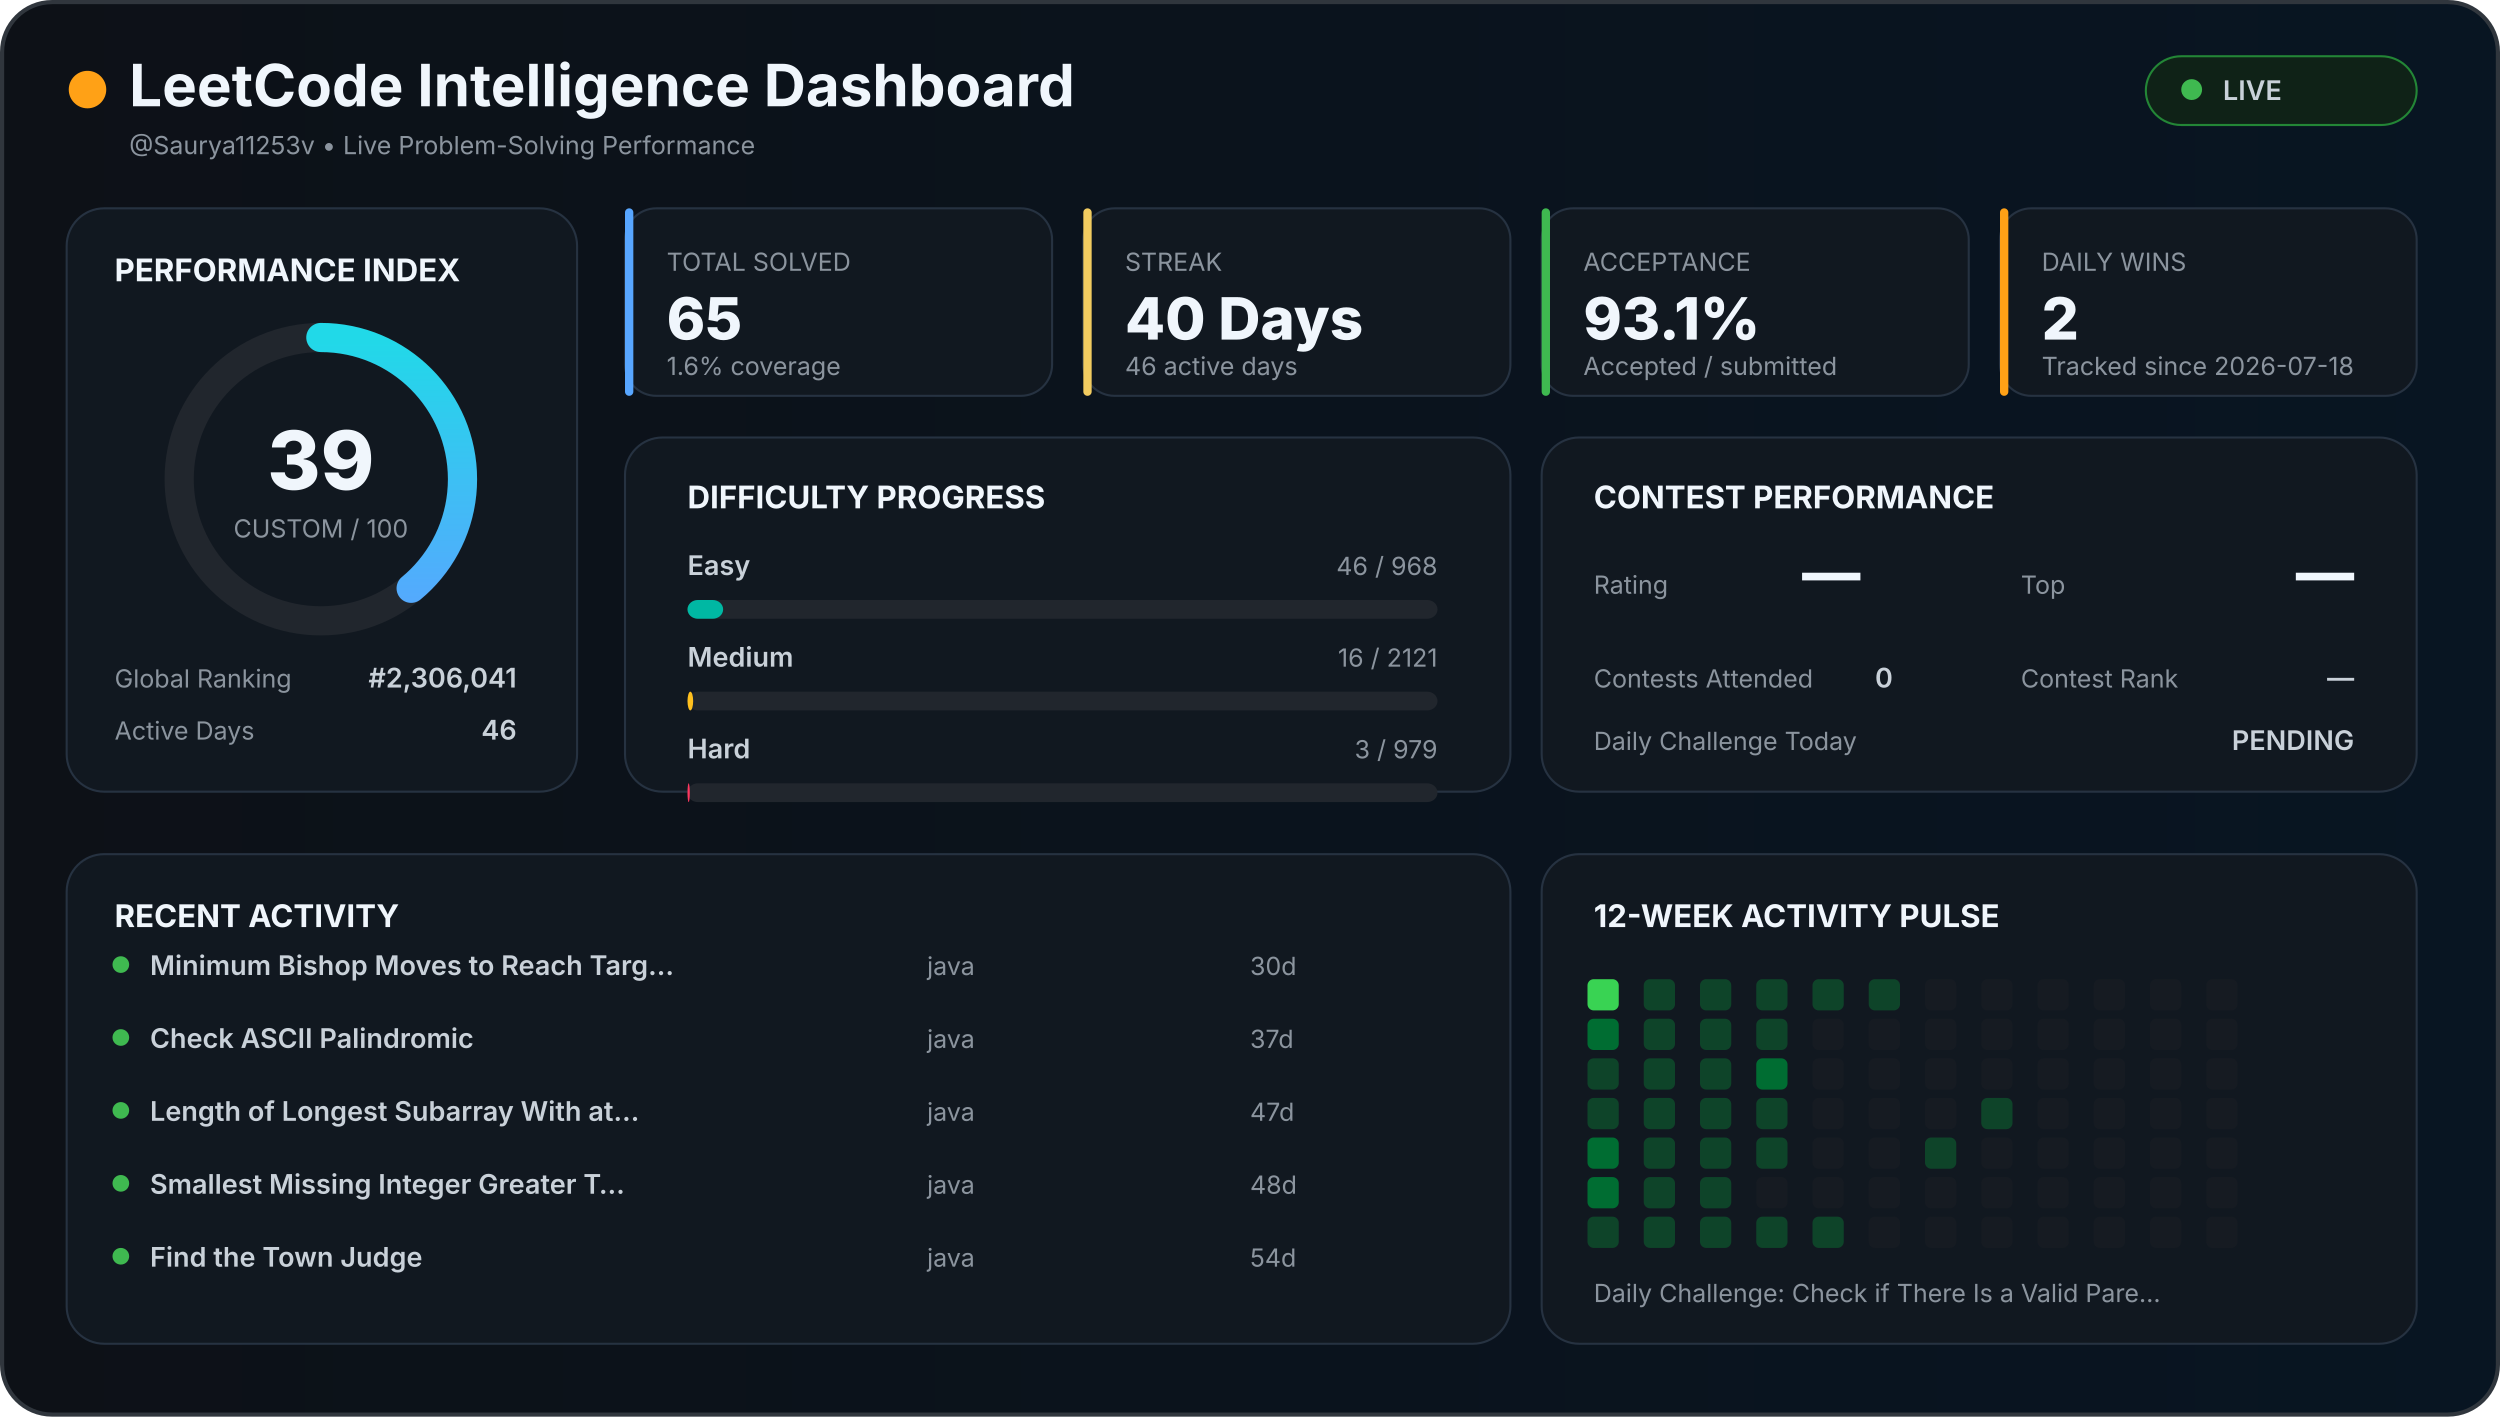
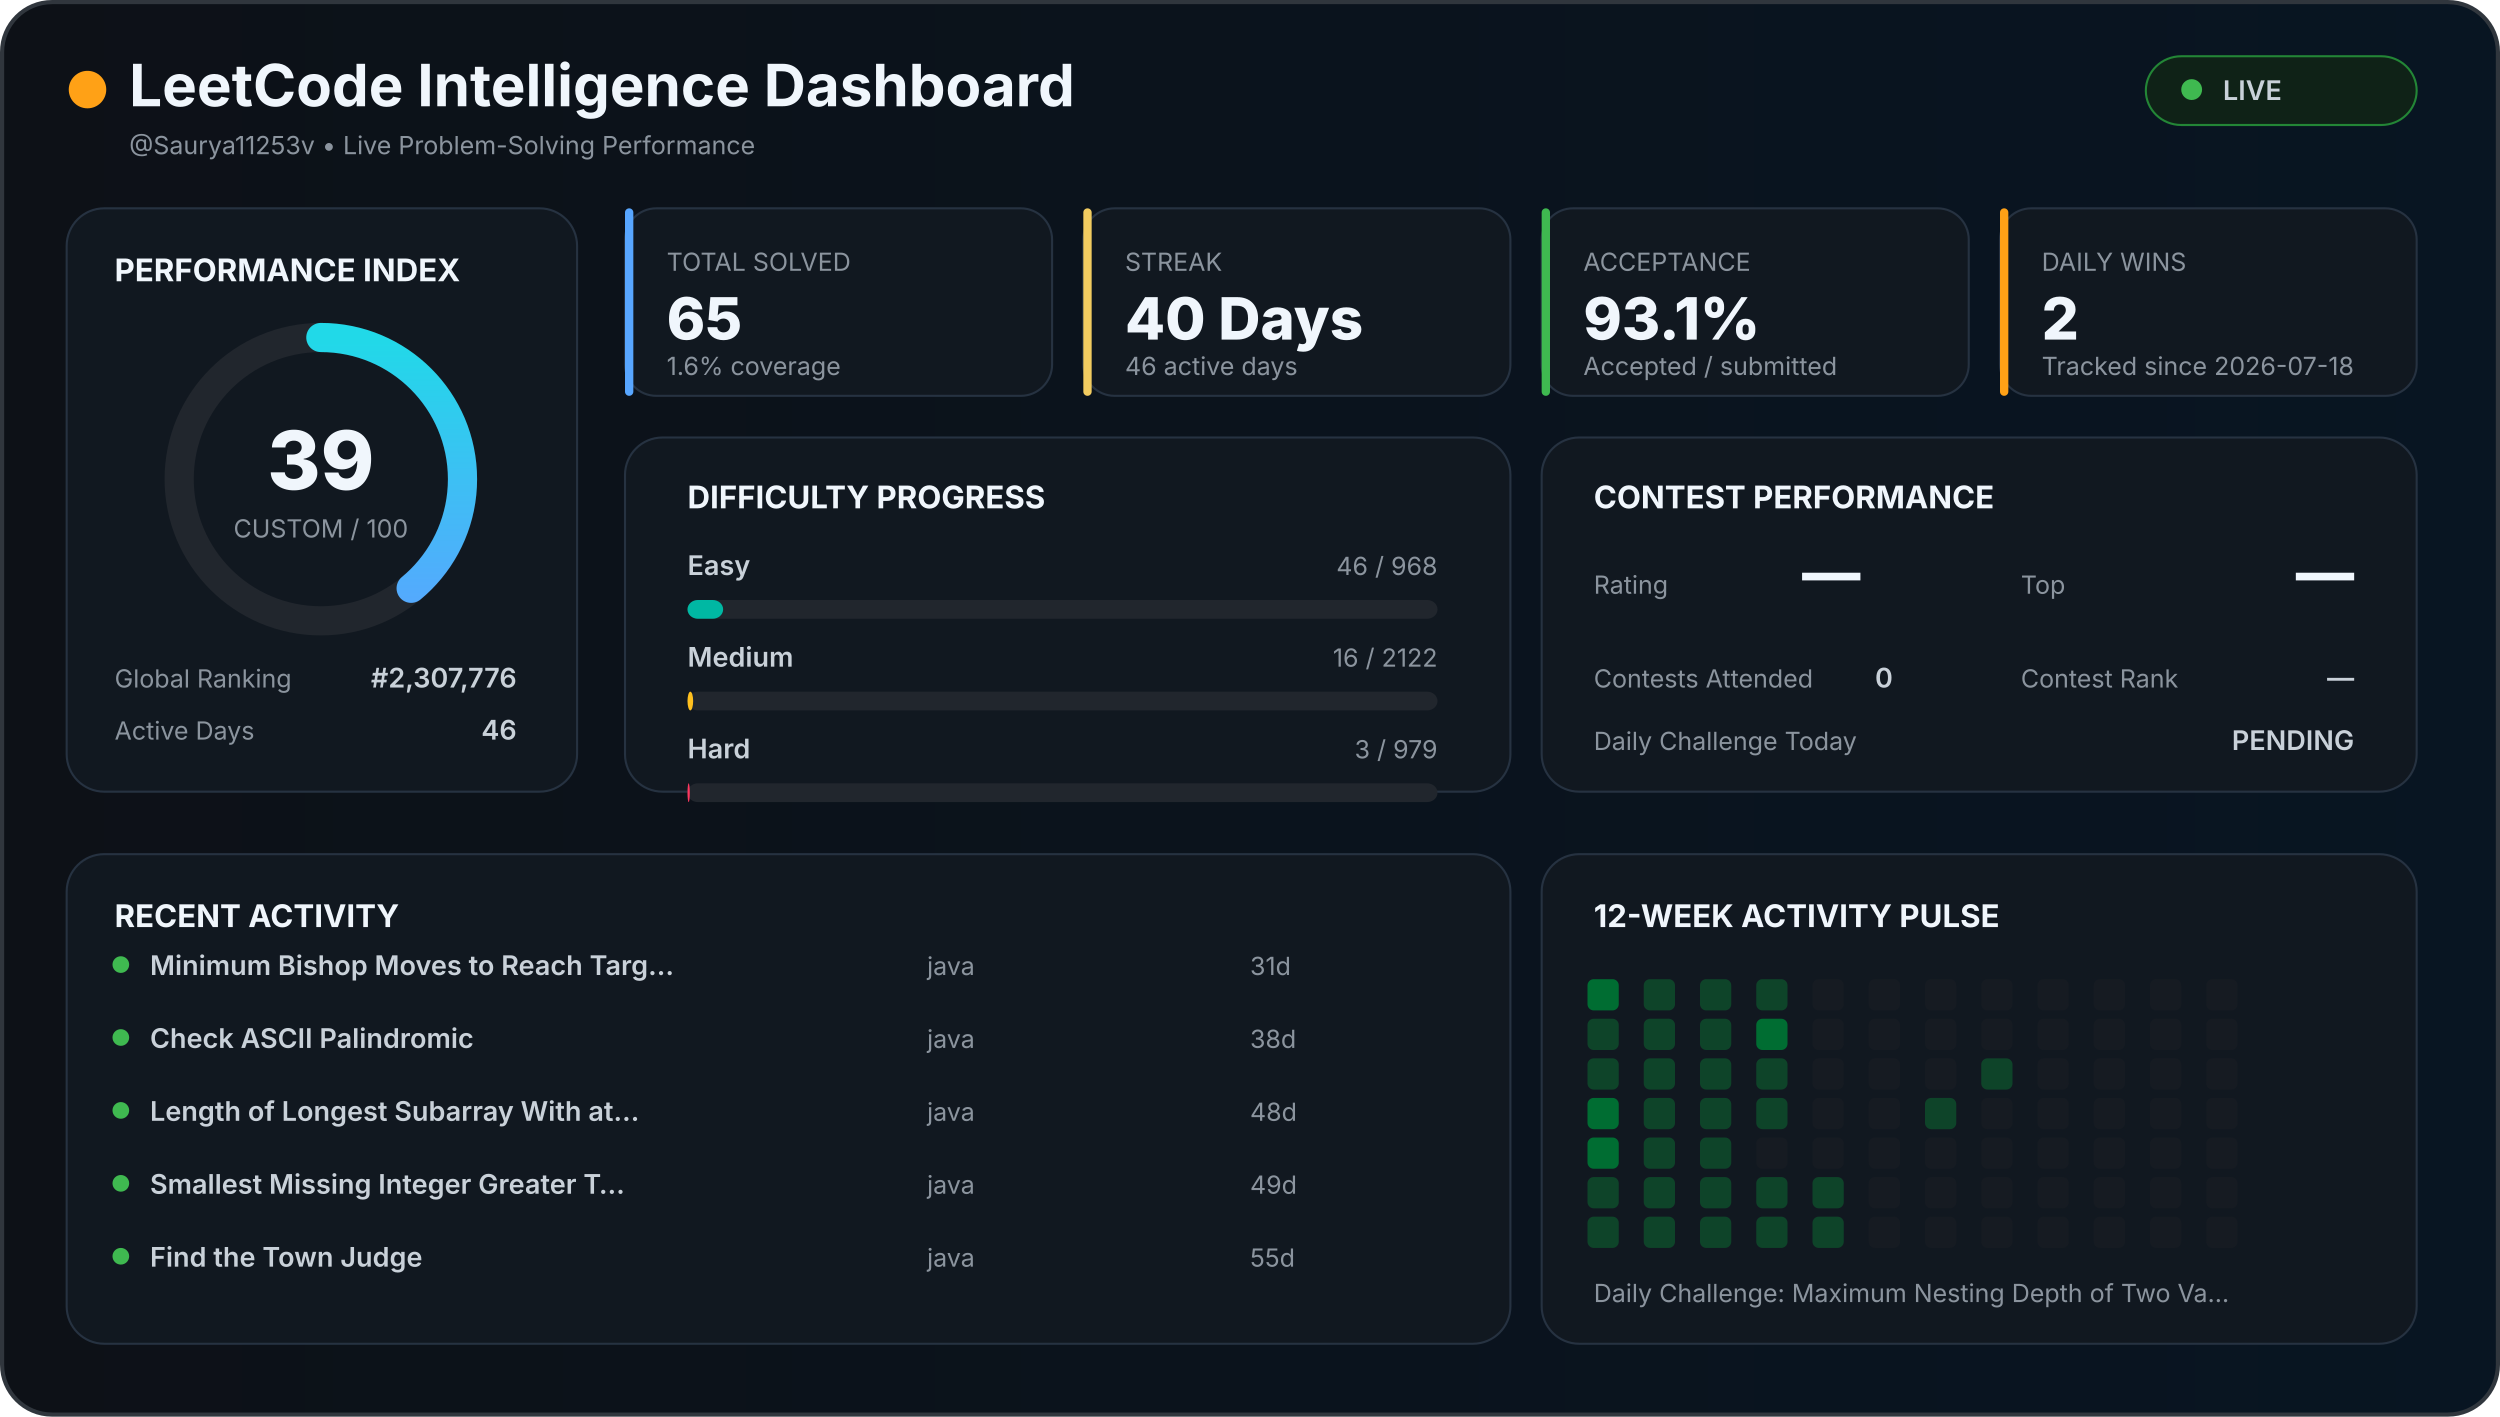
<svg xmlns="http://www.w3.org/2000/svg" width="1200" height="680" viewBox="0 0 1200 680">
  <defs>
    <linearGradient id="background" x1="0" x2="1">
      <stop offset="0%" stop-color="#0d1117" />
      <stop offset="100%" stop-color="#081522" />
    </linearGradient>
    <linearGradient id="accent" x1="0" x2="1">
      <stop stop-color="#58a6ff" />
      <stop offset="100%" stop-color="#21d9e8" />
    </linearGradient>
    <style>

    text {
      font-family:
        Inter,
        Arial,
        sans-serif;
    }

    .title {
      fill: #f0f6fc;
      font-size: 28px;
      font-weight: 700;
    }

    .section {
      fill: #f0f6fc;
      font-size: 15px;
      font-weight: 700;
    }

    .big {
      fill: #f0f6fc;
      font-size: 28px;
      font-weight: 800;
    }

    .normal {
      fill: #c9d1d9;
      font-size: 13px;
      font-weight: 600;
    }

    .muted {
      fill: #8b949e;
      font-size: 12px;
    }

    .score {
      fill: #f0f6fc;
      font-size: 39px;
      font-weight: 800;
    }

  </style>
  </defs>
  <rect x="1" y="1" width="1198" height="678" rx="24" fill="url(#background)" stroke="#30363d" stroke-width="2" />
  <circle cx="42" cy="43" r="9" fill="#ffa116" />
  <text x="62" y="51" class="title">
  LeetCode Intelligence Dashboard
</text>
  <text x="62" y="74" class="muted">
  @Saurya11253v • Live Problem-Solving Performance
</text>
  <rect x="1030" y="27" width="130" height="33" rx="17" fill="#0f2217" stroke="#238636" />
  <circle cx="1052" cy="43" r="5" fill="#3fb950" />
  <text x="1067" y="48" class="normal">
  LIVE
</text>
  <rect x="32" y="100" width="245" height="280" rx="18" fill="#111820" stroke="#263241" />
  <text x="55" y="135" class="section">
  PERFORMANCE INDEX
</text>
  <circle cx="154" cy="230" r="68" fill="none" stroke="#21262d" stroke-width="14" />
  <circle cx="154" cy="230" r="68" fill="none" stroke="url(#accent)" stroke-width="14" stroke-linecap="round" stroke-dasharray="427.257" stroke-dashoffset="260.627" transform="rotate(-90 154 230)" />
  <text x="154" y="235" text-anchor="middle" class="score">
  39
</text>
  <text x="154" y="258" text-anchor="middle" class="muted">
  CUSTOM / 100
</text>
  <text x="55" y="330" class="muted">
  Global Ranking
</text>
  <text x="248" y="330" text-anchor="end" class="normal">
-   #2,306,041
+   #2,307,776
</text>
  <text x="55" y="355" class="muted">
  Active Days
</text>
  <text x="248" y="355" text-anchor="end" class="normal">
  46
</text>
  <rect x="300" y="100" width="205" height="90" rx="15" fill="#111820" stroke="#263241" />
  <rect x="300" y="100" width="4" height="90" rx="2" fill="#58a6ff" />
  <text x="320" y="130" class="muted">
    TOTAL SOLVED
  </text>
  <text x="320" y="163" class="big">
    65
  </text>
  <text x="320" y="180" class="muted">
    1.6% coverage
  </text>
  <rect x="520" y="100" width="205" height="90" rx="15" fill="#111820" stroke="#263241" />
  <rect x="520" y="100" width="4" height="90" rx="2" fill="#f2cc60" />
  <text x="540" y="130" class="muted">
    STREAK
  </text>
  <text x="540" y="163" class="big">
    40 Days
  </text>
  <text x="540" y="180" class="muted">
    46 active days
  </text>
  <rect x="740" y="100" width="205" height="90" rx="15" fill="#111820" stroke="#263241" />
  <rect x="740" y="100" width="4" height="90" rx="2" fill="#3fb950" />
  <text x="760" y="130" class="muted">
    ACCEPTANCE
  </text>
  <text x="760" y="163" class="big">
    93.1%
  </text>
  <text x="760" y="180" class="muted">
    Accepted / submitted
  </text>
  <rect x="960" y="100" width="200" height="90" rx="15" fill="#111820" stroke="#263241" />
  <rect x="960" y="100" width="4" height="90" rx="2" fill="#ffa116" />
  <text x="980" y="130" class="muted">
    DAILY WINS
  </text>
  <text x="980" y="163" class="big">
    2
  </text>
  <text x="980" y="180" class="muted">
    Tracked since 2026-07-18
  </text>
  <rect x="300" y="210" width="425" height="170" rx="18" fill="#111820" stroke="#263241" />
  <text x="330" y="244" class="section">
  DIFFICULTY PROGRESS
</text>
  <text x="330" y="276" class="normal">
    Easy
  </text>
  <text x="690" y="276" text-anchor="end" class="muted">
    46 / 968
  </text>
  <rect x="330" y="288" width="360" height="9" rx="5" fill="#21262d" />
  <rect x="330" y="288" width="17.107" height="9" rx="5" fill="#00b8a3" />
  <text x="330" y="320" class="normal">
    Medium
  </text>
  <text x="690" y="320" text-anchor="end" class="muted">
-     16 / 2121
+     16 / 2122
  </text>
  <rect x="330" y="332" width="360" height="9" rx="5" fill="#21262d" />
-   <rect x="330" y="332" width="2.716" height="9" rx="5" fill="#ffc01e" />
+   <rect x="330" y="332" width="2.714" height="9" rx="5" fill="#ffc01e" />
  <text x="330" y="364" class="normal">
    Hard
  </text>
  <text x="690" y="364" text-anchor="end" class="muted">
    3 / 979
  </text>
  <rect x="330" y="376" width="360" height="9" rx="5" fill="#21262d" />
  <rect x="330" y="376" width="1.103" height="9" rx="5" fill="#ff375f" />
  <rect x="740" y="210" width="420" height="170" rx="18" fill="#111820" stroke="#263241" />
  <text x="765" y="244" class="section">
  CONTEST PERFORMANCE
</text>
  <text x="765" y="285" class="muted">
  Rating
</text>
  <text x="865" y="285" class="big">
  —
</text>
  <text x="970" y="285" class="muted">
  Top
</text>
  <text x="1130" y="285" text-anchor="end" class="big">
  —
</text>
  <text x="765" y="330" class="muted">
  Contests Attended
</text>
  <text x="900" y="330" class="normal">
  0
</text>
  <text x="970" y="330" class="muted">
  Contest Rank
</text>
  <text x="1130" y="330" text-anchor="end" class="normal">
  —
</text>
  <text x="765" y="360" class="muted">
  Daily Challenge Today
</text>
  <text x="1130" y="360" text-anchor="end" class="normal" fill="#f2cc60">
  PENDING
</text>
  <rect x="32" y="410" width="693" height="235" rx="18" fill="#111820" stroke="#263241" />
  <text x="55" y="445" class="section">
  RECENT ACTIVITY
</text>
  <circle cx="58" cy="463" r="4" fill="#3fb950" />
  <text x="72" y="468" class="normal">
        Minimum Bishop Moves to Reach Targ…
      </text>
  <text x="445" y="468" class="muted">
        java
      </text>
  <text x="600" y="468" class="muted">
-         30d
+         31d
      </text>
  <circle cx="58" cy="498" r="4" fill="#3fb950" />
  <text x="72" y="503" class="normal">
        Check ASCII Palindromic
      </text>
  <text x="445" y="503" class="muted">
        java
      </text>
  <text x="600" y="503" class="muted">
-         37d
+         38d
      </text>
  <circle cx="58" cy="533" r="4" fill="#3fb950" />
  <text x="72" y="538" class="normal">
        Length of Longest Subarray With at…
      </text>
  <text x="445" y="538" class="muted">
        java
      </text>
  <text x="600" y="538" class="muted">
-         47d
+         48d
      </text>
  <circle cx="58" cy="568" r="4" fill="#3fb950" />
  <text x="72" y="573" class="normal">
        Smallest Missing Integer Greater T…
      </text>
  <text x="445" y="573" class="muted">
        java
      </text>
  <text x="600" y="573" class="muted">
-         48d
+         49d
      </text>
  <circle cx="58" cy="603" r="4" fill="#3fb950" />
  <text x="72" y="608" class="normal">
        Find the Town Judge
      </text>
  <text x="445" y="608" class="muted">
        java
      </text>
  <text x="600" y="608" class="muted">
-         54d
+         55d
      </text>
  <rect x="740" y="410" width="420" height="235" rx="18" fill="#111820" stroke="#263241" />
  <text x="765" y="445" class="section">
  12-WEEK ACTIVITY PULSE
</text>
-   <rect x="762" y="470" width="15" height="15" rx="3" fill="#39d353" />
-   <rect x="762" y="489" width="15" height="15" rx="3" fill="#006d32" />
+   <rect x="762" y="470" width="15" height="15" rx="3" fill="#006d32" />
+   <rect x="762" y="489" width="15" height="15" rx="3" fill="#0e4429" />
  <rect x="762" y="508" width="15" height="15" rx="3" fill="#0e4429" />
-   <rect x="762" y="527" width="15" height="15" rx="3" fill="#0e4429" />
+   <rect x="762" y="527" width="15" height="15" rx="3" fill="#006d32" />
  <rect x="762" y="546" width="15" height="15" rx="3" fill="#006d32" />
-   <rect x="762" y="565" width="15" height="15" rx="3" fill="#006d32" />
+   <rect x="762" y="565" width="15" height="15" rx="3" fill="#0e4429" />
  <rect x="762" y="584" width="15" height="15" rx="3" fill="#0e4429" />
  <rect x="789" y="470" width="15" height="15" rx="3" fill="#0e4429" />
  <rect x="789" y="489" width="15" height="15" rx="3" fill="#0e4429" />
  <rect x="789" y="508" width="15" height="15" rx="3" fill="#0e4429" />
  <rect x="789" y="527" width="15" height="15" rx="3" fill="#0e4429" />
  <rect x="789" y="546" width="15" height="15" rx="3" fill="#0e4429" />
  <rect x="789" y="565" width="15" height="15" rx="3" fill="#0e4429" />
  <rect x="789" y="584" width="15" height="15" rx="3" fill="#0e4429" />
  <rect x="816" y="470" width="15" height="15" rx="3" fill="#0e4429" />
  <rect x="816" y="489" width="15" height="15" rx="3" fill="#0e4429" />
  <rect x="816" y="508" width="15" height="15" rx="3" fill="#0e4429" />
  <rect x="816" y="527" width="15" height="15" rx="3" fill="#0e4429" />
  <rect x="816" y="546" width="15" height="15" rx="3" fill="#0e4429" />
  <rect x="816" y="565" width="15" height="15" rx="3" fill="#0e4429" />
  <rect x="816" y="584" width="15" height="15" rx="3" fill="#0e4429" />
  <rect x="843" y="470" width="15" height="15" rx="3" fill="#0e4429" />
-   <rect x="843" y="489" width="15" height="15" rx="3" fill="#0e4429" />
-   <rect x="843" y="508" width="15" height="15" rx="3" fill="#006d32" />
+   <rect x="843" y="489" width="15" height="15" rx="3" fill="#006d32" />
+   <rect x="843" y="508" width="15" height="15" rx="3" fill="#0e4429" />
  <rect x="843" y="527" width="15" height="15" rx="3" fill="#0e4429" />
-   <rect x="843" y="546" width="15" height="15" rx="3" fill="#0e4429" />
-   <rect x="843" y="565" width="15" height="15" rx="3" fill="#161b22" />
+   <rect x="843" y="546" width="15" height="15" rx="3" fill="#161b22" />
+   <rect x="843" y="565" width="15" height="15" rx="3" fill="#0e4429" />
  <rect x="843" y="584" width="15" height="15" rx="3" fill="#0e4429" />
-   <rect x="870" y="470" width="15" height="15" rx="3" fill="#0e4429" />
+   <rect x="870" y="470" width="15" height="15" rx="3" fill="#161b22" />
  <rect x="870" y="489" width="15" height="15" rx="3" fill="#161b22" />
  <rect x="870" y="508" width="15" height="15" rx="3" fill="#161b22" />
  <rect x="870" y="527" width="15" height="15" rx="3" fill="#161b22" />
  <rect x="870" y="546" width="15" height="15" rx="3" fill="#161b22" />
-   <rect x="870" y="565" width="15" height="15" rx="3" fill="#161b22" />
+   <rect x="870" y="565" width="15" height="15" rx="3" fill="#0e4429" />
  <rect x="870" y="584" width="15" height="15" rx="3" fill="#0e4429" />
-   <rect x="897" y="470" width="15" height="15" rx="3" fill="#0e4429" />
+   <rect x="897" y="470" width="15" height="15" rx="3" fill="#161b22" />
  <rect x="897" y="489" width="15" height="15" rx="3" fill="#161b22" />
  <rect x="897" y="508" width="15" height="15" rx="3" fill="#161b22" />
  <rect x="897" y="527" width="15" height="15" rx="3" fill="#161b22" />
  <rect x="897" y="546" width="15" height="15" rx="3" fill="#161b22" />
  <rect x="897" y="565" width="15" height="15" rx="3" fill="#161b22" />
  <rect x="897" y="584" width="15" height="15" rx="3" fill="#161b22" />
  <rect x="924" y="470" width="15" height="15" rx="3" fill="#161b22" />
  <rect x="924" y="489" width="15" height="15" rx="3" fill="#161b22" />
  <rect x="924" y="508" width="15" height="15" rx="3" fill="#161b22" />
-   <rect x="924" y="527" width="15" height="15" rx="3" fill="#161b22" />
-   <rect x="924" y="546" width="15" height="15" rx="3" fill="#0e4429" />
+   <rect x="924" y="527" width="15" height="15" rx="3" fill="#0e4429" />
+   <rect x="924" y="546" width="15" height="15" rx="3" fill="#161b22" />
  <rect x="924" y="565" width="15" height="15" rx="3" fill="#161b22" />
  <rect x="924" y="584" width="15" height="15" rx="3" fill="#161b22" />
  <rect x="951" y="470" width="15" height="15" rx="3" fill="#161b22" />
  <rect x="951" y="489" width="15" height="15" rx="3" fill="#161b22" />
-   <rect x="951" y="508" width="15" height="15" rx="3" fill="#161b22" />
-   <rect x="951" y="527" width="15" height="15" rx="3" fill="#0e4429" />
+   <rect x="951" y="508" width="15" height="15" rx="3" fill="#0e4429" />
+   <rect x="951" y="527" width="15" height="15" rx="3" fill="#161b22" />
  <rect x="951" y="546" width="15" height="15" rx="3" fill="#161b22" />
  <rect x="951" y="565" width="15" height="15" rx="3" fill="#161b22" />
  <rect x="951" y="584" width="15" height="15" rx="3" fill="#161b22" />
  <rect x="978" y="470" width="15" height="15" rx="3" fill="#161b22" />
  <rect x="978" y="489" width="15" height="15" rx="3" fill="#161b22" />
  <rect x="978" y="508" width="15" height="15" rx="3" fill="#161b22" />
  <rect x="978" y="527" width="15" height="15" rx="3" fill="#161b22" />
  <rect x="978" y="546" width="15" height="15" rx="3" fill="#161b22" />
  <rect x="978" y="565" width="15" height="15" rx="3" fill="#161b22" />
  <rect x="978" y="584" width="15" height="15" rx="3" fill="#161b22" />
  <rect x="1005" y="470" width="15" height="15" rx="3" fill="#161b22" />
  <rect x="1005" y="489" width="15" height="15" rx="3" fill="#161b22" />
  <rect x="1005" y="508" width="15" height="15" rx="3" fill="#161b22" />
  <rect x="1005" y="527" width="15" height="15" rx="3" fill="#161b22" />
  <rect x="1005" y="546" width="15" height="15" rx="3" fill="#161b22" />
  <rect x="1005" y="565" width="15" height="15" rx="3" fill="#161b22" />
  <rect x="1005" y="584" width="15" height="15" rx="3" fill="#161b22" />
  <rect x="1032" y="470" width="15" height="15" rx="3" fill="#161b22" />
  <rect x="1032" y="489" width="15" height="15" rx="3" fill="#161b22" />
  <rect x="1032" y="508" width="15" height="15" rx="3" fill="#161b22" />
  <rect x="1032" y="527" width="15" height="15" rx="3" fill="#161b22" />
  <rect x="1032" y="546" width="15" height="15" rx="3" fill="#161b22" />
  <rect x="1032" y="565" width="15" height="15" rx="3" fill="#161b22" />
  <rect x="1032" y="584" width="15" height="15" rx="3" fill="#161b22" />
  <rect x="1059" y="470" width="15" height="15" rx="3" fill="#161b22" />
  <rect x="1059" y="489" width="15" height="15" rx="3" fill="#161b22" />
  <rect x="1059" y="508" width="15" height="15" rx="3" fill="#161b22" />
  <rect x="1059" y="527" width="15" height="15" rx="3" fill="#161b22" />
  <rect x="1059" y="546" width="15" height="15" rx="3" fill="#161b22" />
  <rect x="1059" y="565" width="15" height="15" rx="3" fill="#161b22" />
  <rect x="1059" y="584" width="15" height="15" rx="3" fill="#161b22" />
  <text x="765" y="625" class="muted">
  Daily Challenge:
-    Check if There Is a Valid Pare…
+   Maximum Nesting Depth of Two Va…
</text>
</svg>
